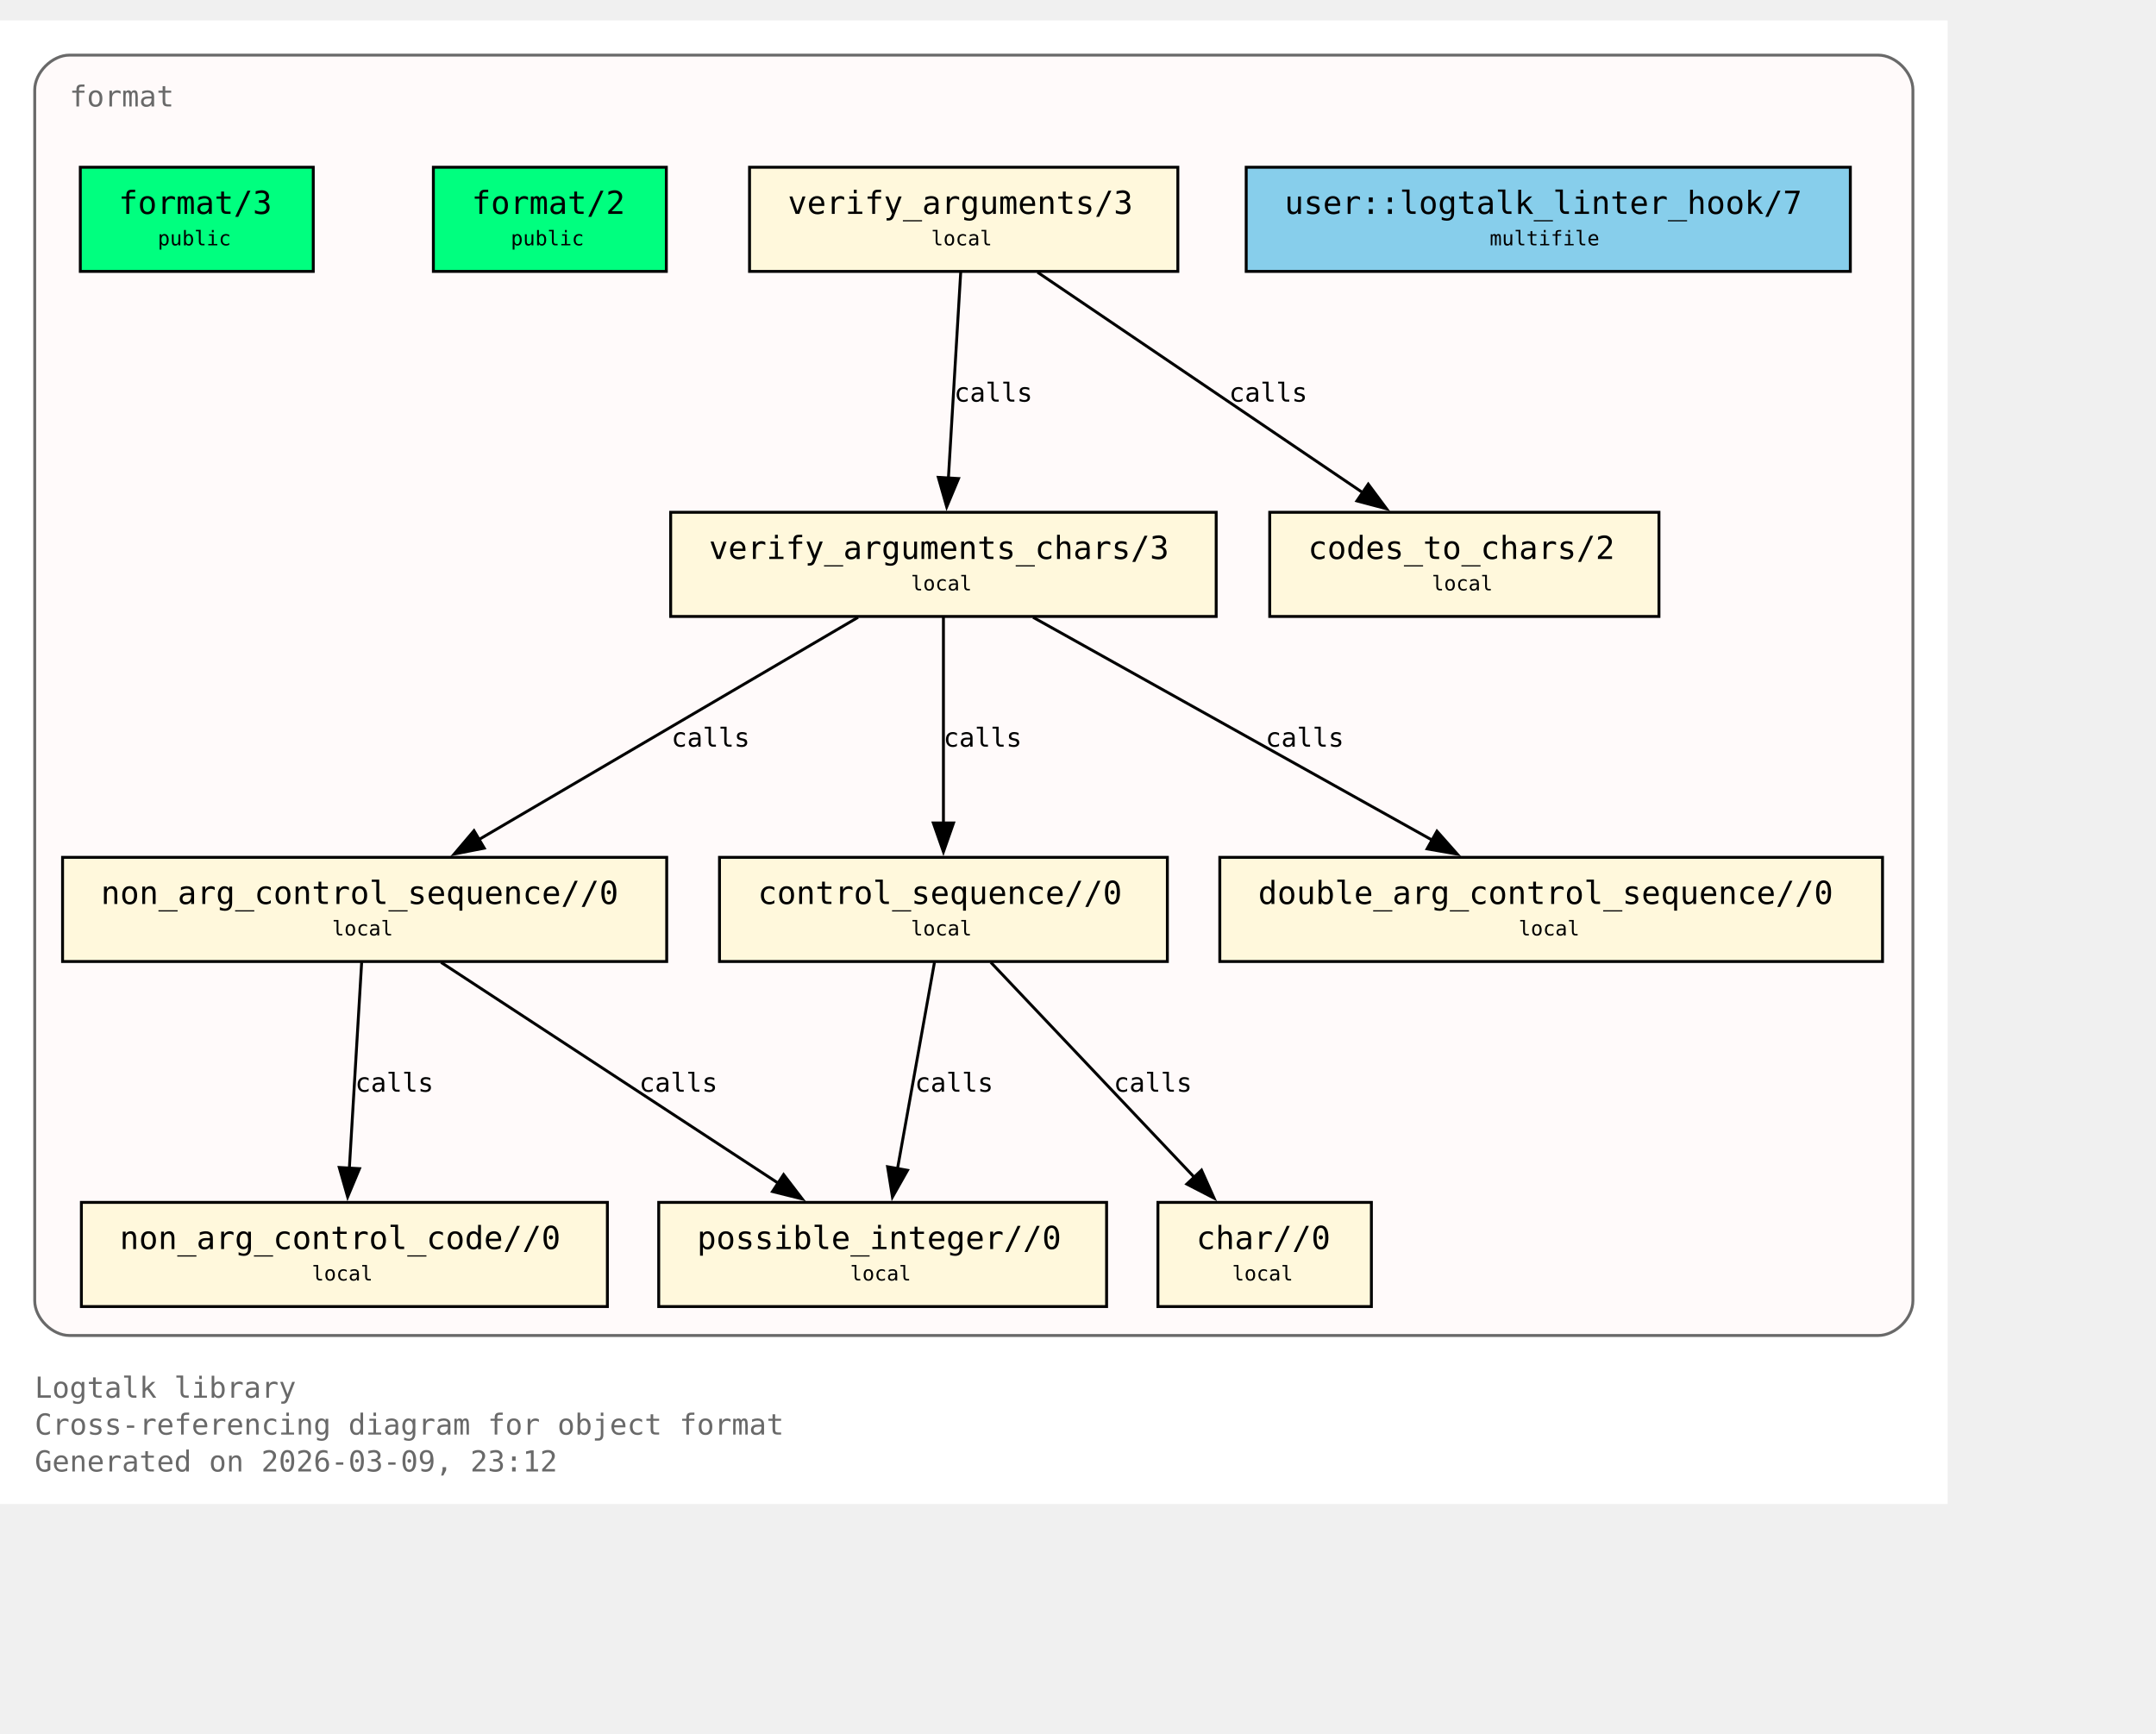
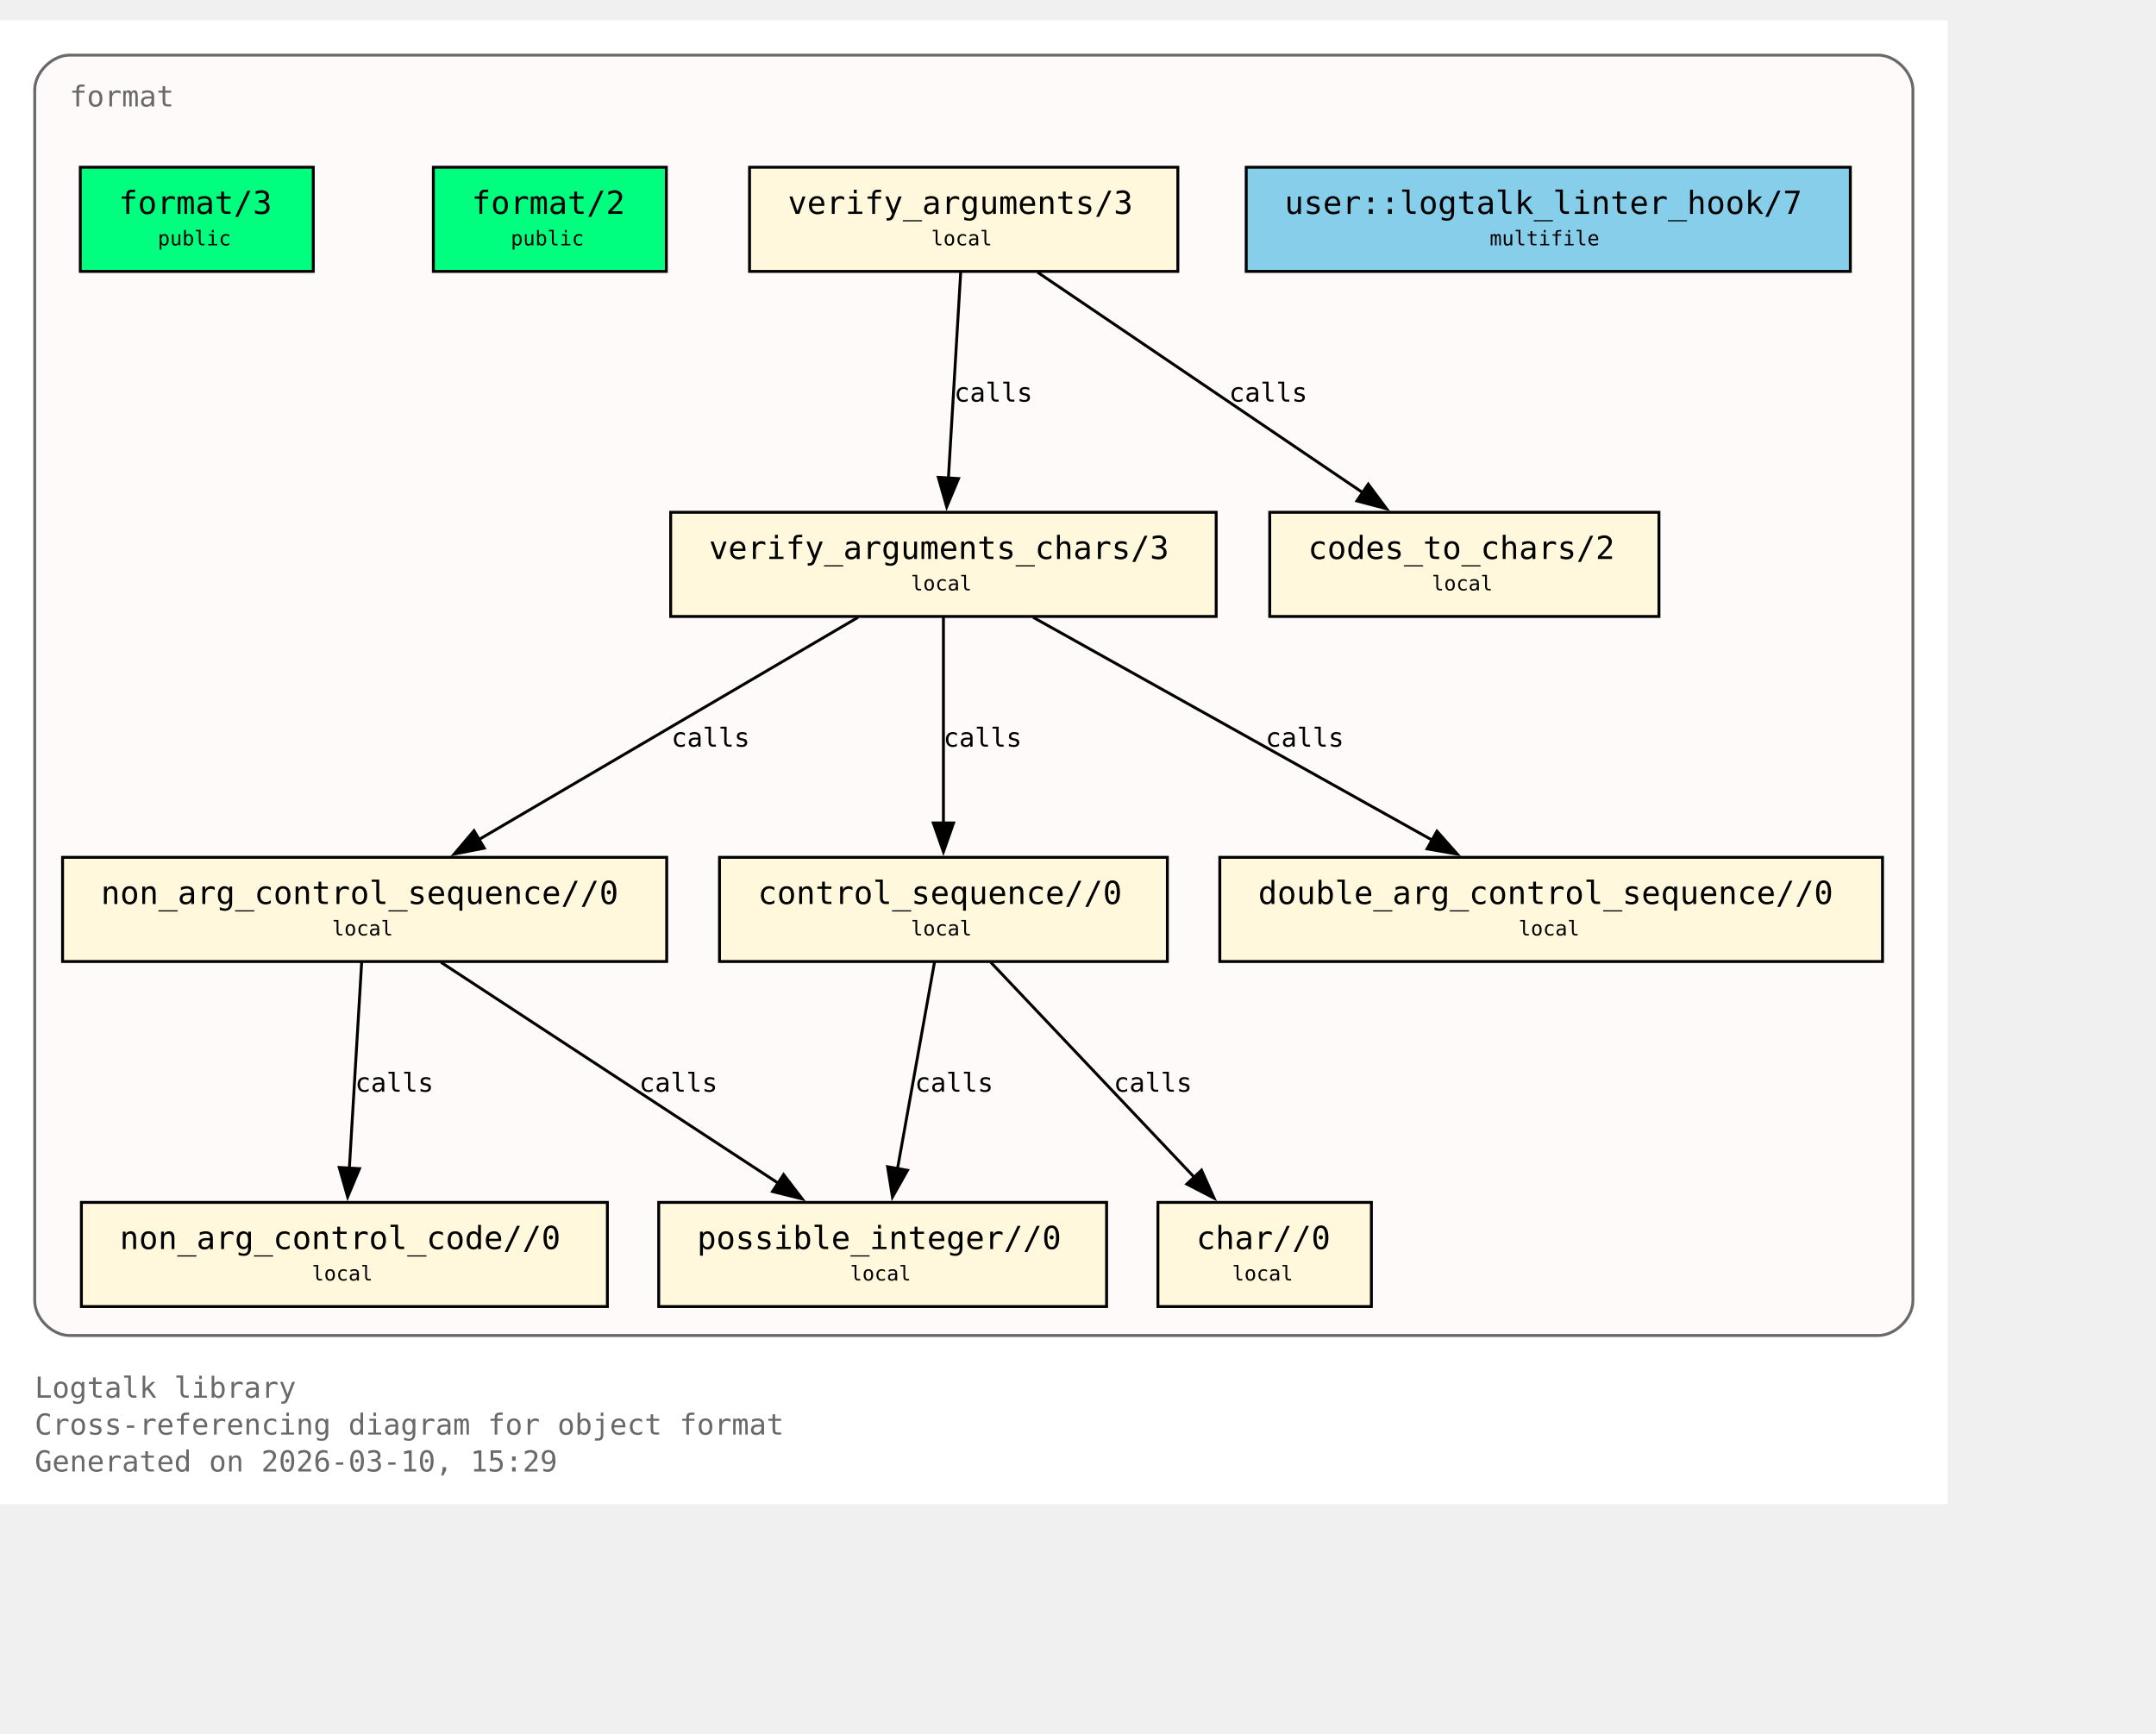
<svg xmlns="http://www.w3.org/2000/svg" xmlns:xlink="http://www.w3.org/1999/xlink" width="817pt" height="657pt" viewBox="72.00 72.00 745.00 585.00">
  <g id="graph0" class="graph" transform="scale(1 1) rotate(0) translate(76 580.75)">
    <polygon fill="white" stroke="none" points="-4,4 -4,-508.75 669,-508.75 669,4 -4,4" />
    <text xml:space="preserve" text-anchor="start" x="8" y="-32.75" font-family="Monospace" font-size="10.00" fill="dimgray">Logtalk library</text>
    <text xml:space="preserve" text-anchor="start" x="8" y="-20" font-family="Monospace" font-size="10.00" fill="dimgray">Cross-referencing diagram for object format</text>
-     <text xml:space="preserve" text-anchor="start" x="8" y="-7.25" font-family="Monospace" font-size="10.00" fill="dimgray">Generated on 2026-03-09, 23:12</text>
+     <text xml:space="preserve" text-anchor="start" x="8" y="-7.25" font-family="Monospace" font-size="10.00" fill="dimgray">Generated on 2026-03-10, 15:29</text>
    <g id="clust1" class="cluster">
      <g id="a_clust1">
        <a xlink:title="format">
          <path fill="snow" stroke="dimgray" d="M20,-54.25C20,-54.25 645,-54.25 645,-54.25 651,-54.25 657,-60.25 657,-66.25 657,-66.25 657,-484.75 657,-484.75 657,-490.75 651,-496.75 645,-496.75 645,-496.75 20,-496.75 20,-496.75 14,-496.75 8,-490.75 8,-484.75 8,-484.75 8,-66.25 8,-66.25 8,-60.25 14,-54.25 20,-54.25" />
          <g id="a_clust1_0">
-             <a xlink:href="https://github.com/LogtalkDotOrg/logtalk3/tree/c6c3964f41605e7cd1faa458f71512e028995926/library/format/format.lgt#L22" xlink:title="https://github.com/LogtalkDotOrg/logtalk3/tree/c6c3964f41605e7cd1faa458f71512e028995926/library/format/format.lgt#L22">
+             <a xlink:href="https://github.com/LogtalkDotOrg/logtalk3/tree/eef3371cb8ea12ce9c15525514c38e5c9891be67/library/format/format.lgt#L22" xlink:title="https://github.com/LogtalkDotOrg/logtalk3/tree/eef3371cb8ea12ce9c15525514c38e5c9891be67/library/format/format.lgt#L22">
              <text xml:space="preserve" text-anchor="start" x="20" y="-479" font-family="Monospace" font-size="10.00" fill="dimgray">format</text>
            </a>
          </g>
        </a>
      </g>
    </g>
    <g id="node1" class="node">
      <polygon fill="springgreen" stroke="black" points="104.25,-458 23.75,-458 23.75,-422 104.25,-422 104.25,-458" />
      <text xml:space="preserve" text-anchor="start" x="31.75" y="-442.25" font-family="Monospace" font-size="9.00"> </text>
      <g id="a_node1_1">
-         <a xlink:href="https://github.com/LogtalkDotOrg/logtalk3/tree/c6c3964f41605e7cd1faa458f71512e028995926/library/format/format.lgt#L31" xlink:title="https://github.com/LogtalkDotOrg/logtalk3/tree/c6c3964f41605e7cd1faa458f71512e028995926/library/format/format.lgt#L31">
+         <a xlink:href="https://github.com/LogtalkDotOrg/logtalk3/tree/eef3371cb8ea12ce9c15525514c38e5c9891be67/library/format/format.lgt#L31" xlink:title="https://github.com/LogtalkDotOrg/logtalk3/tree/eef3371cb8ea12ce9c15525514c38e5c9891be67/library/format/format.lgt#L31">
          <text xml:space="preserve" text-anchor="start" x="37" y="-441.88" font-family="Monospace" font-size="11.00">format/3</text>
        </a>
      </g>
      <text xml:space="preserve" text-anchor="start" x="91" y="-442.25" font-family="Monospace" font-size="9.00"> </text>
      <text xml:space="preserve" text-anchor="start" x="31.75" y="-429.88" font-family="Monospace" font-size="9.00"> </text>
      <text xml:space="preserve" text-anchor="start" x="50.5" y="-431" font-family="Monospace" font-size="7.00">public</text>
      <text xml:space="preserve" text-anchor="start" x="91" y="-429.88" font-family="Monospace" font-size="9.00"> </text>
    </g>
    <g id="node2" class="node">
      <polygon fill="springgreen" stroke="black" points="226.25,-458 145.75,-458 145.75,-422 226.25,-422 226.25,-458" />
      <text xml:space="preserve" text-anchor="start" x="153.75" y="-442.25" font-family="Monospace" font-size="9.00"> </text>
      <g id="a_node2_2">
-         <a xlink:href="https://github.com/LogtalkDotOrg/logtalk3/tree/c6c3964f41605e7cd1faa458f71512e028995926/library/format/format.lgt#L40" xlink:title="https://github.com/LogtalkDotOrg/logtalk3/tree/c6c3964f41605e7cd1faa458f71512e028995926/library/format/format.lgt#L40">
+         <a xlink:href="https://github.com/LogtalkDotOrg/logtalk3/tree/eef3371cb8ea12ce9c15525514c38e5c9891be67/library/format/format.lgt#L40" xlink:title="https://github.com/LogtalkDotOrg/logtalk3/tree/eef3371cb8ea12ce9c15525514c38e5c9891be67/library/format/format.lgt#L40">
          <text xml:space="preserve" text-anchor="start" x="159" y="-441.88" font-family="Monospace" font-size="11.00">format/2</text>
        </a>
      </g>
      <text xml:space="preserve" text-anchor="start" x="213" y="-442.25" font-family="Monospace" font-size="9.00"> </text>
      <text xml:space="preserve" text-anchor="start" x="153.75" y="-429.88" font-family="Monospace" font-size="9.00"> </text>
      <text xml:space="preserve" text-anchor="start" x="172.5" y="-431" font-family="Monospace" font-size="7.00">public</text>
      <text xml:space="preserve" text-anchor="start" x="213" y="-429.88" font-family="Monospace" font-size="9.00"> </text>
    </g>
    <g id="node3" class="node">
      <polygon fill="cornsilk" stroke="black" points="403,-458 255,-458 255,-422 403,-422 403,-458" />
      <text xml:space="preserve" text-anchor="start" x="263" y="-442.25" font-family="Monospace" font-size="9.00"> </text>
      <g id="a_node3_3">
-         <a xlink:href="https://github.com/LogtalkDotOrg/logtalk3/tree/c6c3964f41605e7cd1faa458f71512e028995926/library/format/format.lgt#L123" xlink:title="https://github.com/LogtalkDotOrg/logtalk3/tree/c6c3964f41605e7cd1faa458f71512e028995926/library/format/format.lgt#L123">
+         <a xlink:href="https://github.com/LogtalkDotOrg/logtalk3/tree/eef3371cb8ea12ce9c15525514c38e5c9891be67/library/format/format.lgt#L123" xlink:title="https://github.com/LogtalkDotOrg/logtalk3/tree/eef3371cb8ea12ce9c15525514c38e5c9891be67/library/format/format.lgt#L123">
          <text xml:space="preserve" text-anchor="start" x="268.25" y="-441.88" font-family="Monospace" font-size="11.00">verify_arguments/3</text>
        </a>
      </g>
      <text xml:space="preserve" text-anchor="start" x="389.75" y="-442.25" font-family="Monospace" font-size="9.00"> </text>
      <text xml:space="preserve" text-anchor="start" x="263" y="-429.88" font-family="Monospace" font-size="9.00"> </text>
      <text xml:space="preserve" text-anchor="start" x="317.75" y="-431" font-family="Monospace" font-size="7.00">local</text>
      <text xml:space="preserve" text-anchor="start" x="389.75" y="-429.88" font-family="Monospace" font-size="9.00"> </text>
    </g>
    <g id="node4" class="node">
      <polygon fill="cornsilk" stroke="black" points="416.25,-338.75 227.75,-338.75 227.75,-302.75 416.25,-302.75 416.25,-338.75" />
      <text xml:space="preserve" text-anchor="start" x="235.75" y="-323" font-family="Monospace" font-size="9.00"> </text>
      <g id="a_node4_4">
-         <a xlink:href="https://github.com/LogtalkDotOrg/logtalk3/tree/c6c3964f41605e7cd1faa458f71512e028995926/library/format/format.lgt#L140" xlink:title="https://github.com/LogtalkDotOrg/logtalk3/tree/c6c3964f41605e7cd1faa458f71512e028995926/library/format/format.lgt#L140">
+         <a xlink:href="https://github.com/LogtalkDotOrg/logtalk3/tree/eef3371cb8ea12ce9c15525514c38e5c9891be67/library/format/format.lgt#L140" xlink:title="https://github.com/LogtalkDotOrg/logtalk3/tree/eef3371cb8ea12ce9c15525514c38e5c9891be67/library/format/format.lgt#L140">
          <text xml:space="preserve" text-anchor="start" x="241" y="-322.62" font-family="Monospace" font-size="11.00">verify_arguments_chars/3</text>
        </a>
      </g>
      <text xml:space="preserve" text-anchor="start" x="403" y="-323" font-family="Monospace" font-size="9.00"> </text>
      <text xml:space="preserve" text-anchor="start" x="235.75" y="-310.62" font-family="Monospace" font-size="9.00"> </text>
      <text xml:space="preserve" text-anchor="start" x="310.75" y="-311.75" font-family="Monospace" font-size="7.00">local</text>
      <text xml:space="preserve" text-anchor="start" x="403" y="-310.62" font-family="Monospace" font-size="9.00"> </text>
    </g>
    <g id="edge1" class="edge">
      <g id="a_edge1">
-         <a xlink:href="https://github.com/LogtalkDotOrg/logtalk3/tree/c6c3964f41605e7cd1faa458f71512e028995926/library/format/format.lgt#L127" xlink:title="calls">
+         <a xlink:href="https://github.com/LogtalkDotOrg/logtalk3/tree/eef3371cb8ea12ce9c15525514c38e5c9891be67/library/format/format.lgt#L127" xlink:title="calls">
          <path fill="none" stroke="black" d="M327.97,-421.7C326.85,-403 325.05,-372.87 323.72,-350.58" />
          <polygon fill="black" stroke="black" points="327.22,-350.41 323.13,-340.63 320.23,-350.82 327.22,-350.41" />
        </a>
      </g>
      <g id="a_edge1-label">
-         <a xlink:href="https://github.com/LogtalkDotOrg/logtalk3/tree/c6c3964f41605e7cd1faa458f71512e028995926/library/format/format.lgt#L127" xlink:title="https://github.com/LogtalkDotOrg/logtalk3/tree/c6c3964f41605e7cd1faa458f71512e028995926/library/format/format.lgt#L127">
+         <a xlink:href="https://github.com/LogtalkDotOrg/logtalk3/tree/eef3371cb8ea12ce9c15525514c38e5c9891be67/library/format/format.lgt#L127" xlink:title="https://github.com/LogtalkDotOrg/logtalk3/tree/eef3371cb8ea12ce9c15525514c38e5c9891be67/library/format/format.lgt#L127">
          <text xml:space="preserve" text-anchor="start" x="325.71" y="-377" font-family="Monospace" font-size="9.00">calls</text>
        </a>
      </g>
    </g>
    <g id="node11" class="node">
      <polygon fill="cornsilk" stroke="black" points="569.25,-338.75 434.75,-338.75 434.75,-302.75 569.25,-302.75 569.25,-338.75" />
      <text xml:space="preserve" text-anchor="start" x="442.75" y="-323" font-family="Monospace" font-size="9.00"> </text>
      <g id="a_node11_5">
-         <a xlink:href="https://github.com/LogtalkDotOrg/logtalk3/tree/c6c3964f41605e7cd1faa458f71512e028995926/library/format/format.lgt#L193" xlink:title="https://github.com/LogtalkDotOrg/logtalk3/tree/c6c3964f41605e7cd1faa458f71512e028995926/library/format/format.lgt#L193">
+         <a xlink:href="https://github.com/LogtalkDotOrg/logtalk3/tree/eef3371cb8ea12ce9c15525514c38e5c9891be67/library/format/format.lgt#L193" xlink:title="https://github.com/LogtalkDotOrg/logtalk3/tree/eef3371cb8ea12ce9c15525514c38e5c9891be67/library/format/format.lgt#L193">
          <text xml:space="preserve" text-anchor="start" x="448" y="-322.62" font-family="Monospace" font-size="11.00">codes_to_chars/2</text>
        </a>
      </g>
      <text xml:space="preserve" text-anchor="start" x="556" y="-323" font-family="Monospace" font-size="9.00"> </text>
      <text xml:space="preserve" text-anchor="start" x="442.75" y="-310.62" font-family="Monospace" font-size="9.00"> </text>
      <text xml:space="preserve" text-anchor="start" x="490.75" y="-311.75" font-family="Monospace" font-size="7.00">local</text>
      <text xml:space="preserve" text-anchor="start" x="556" y="-310.62" font-family="Monospace" font-size="9.00"> </text>
    </g>
    <g id="edge2" class="edge">
      <g id="a_edge2">
-         <a xlink:href="https://github.com/LogtalkDotOrg/logtalk3/tree/c6c3964f41605e7cd1faa458f71512e028995926/library/format/format.lgt#L127" xlink:title="calls">
+         <a xlink:href="https://github.com/LogtalkDotOrg/logtalk3/tree/eef3371cb8ea12ce9c15525514c38e5c9891be67/library/format/format.lgt#L127" xlink:title="calls">
          <path fill="none" stroke="black" d="M354.53,-421.7C384.3,-401.52 433.67,-368.06 467,-345.47" />
          <polygon fill="black" stroke="black" points="468.8,-348.48 475.12,-339.97 464.87,-342.68 468.8,-348.48" />
        </a>
      </g>
      <g id="a_edge2-label">
-         <a xlink:href="https://github.com/LogtalkDotOrg/logtalk3/tree/c6c3964f41605e7cd1faa458f71512e028995926/library/format/format.lgt#L127" xlink:title="https://github.com/LogtalkDotOrg/logtalk3/tree/c6c3964f41605e7cd1faa458f71512e028995926/library/format/format.lgt#L127">
+         <a xlink:href="https://github.com/LogtalkDotOrg/logtalk3/tree/eef3371cb8ea12ce9c15525514c38e5c9891be67/library/format/format.lgt#L127" xlink:title="https://github.com/LogtalkDotOrg/logtalk3/tree/eef3371cb8ea12ce9c15525514c38e5c9891be67/library/format/format.lgt#L127">
          <text xml:space="preserve" text-anchor="start" x="420.69" y="-377" font-family="Monospace" font-size="9.00">calls</text>
        </a>
      </g>
    </g>
    <g id="node5" class="node">
      <polygon fill="cornsilk" stroke="black" points="226.38,-219.5 17.62,-219.5 17.62,-183.5 226.38,-183.5 226.38,-219.5" />
      <text xml:space="preserve" text-anchor="start" x="25.62" y="-203.75" font-family="Monospace" font-size="9.00"> </text>
      <g id="a_node5_6">
-         <a xlink:href="https://github.com/LogtalkDotOrg/logtalk3/tree/c6c3964f41605e7cd1faa458f71512e028995926/library/format/format.lgt#L163" xlink:title="https://github.com/LogtalkDotOrg/logtalk3/tree/c6c3964f41605e7cd1faa458f71512e028995926/library/format/format.lgt#L163">
+         <a xlink:href="https://github.com/LogtalkDotOrg/logtalk3/tree/eef3371cb8ea12ce9c15525514c38e5c9891be67/library/format/format.lgt#L163" xlink:title="https://github.com/LogtalkDotOrg/logtalk3/tree/eef3371cb8ea12ce9c15525514c38e5c9891be67/library/format/format.lgt#L163">
          <text xml:space="preserve" text-anchor="start" x="30.88" y="-203.38" font-family="Monospace" font-size="11.00">non_arg_control_sequence//0</text>
        </a>
      </g>
      <text xml:space="preserve" text-anchor="start" x="213.12" y="-203.75" font-family="Monospace" font-size="9.00"> </text>
      <text xml:space="preserve" text-anchor="start" x="25.62" y="-191.38" font-family="Monospace" font-size="9.00"> </text>
      <text xml:space="preserve" text-anchor="start" x="110.75" y="-192.5" font-family="Monospace" font-size="7.00">local</text>
      <text xml:space="preserve" text-anchor="start" x="213.12" y="-191.38" font-family="Monospace" font-size="9.00"> </text>
    </g>
    <g id="edge3" class="edge">
      <g id="a_edge3">
-         <a xlink:href="https://github.com/LogtalkDotOrg/logtalk3/tree/c6c3964f41605e7cd1faa458f71512e028995926/library/format/format.lgt#L142" xlink:title="calls">
+         <a xlink:href="https://github.com/LogtalkDotOrg/logtalk3/tree/eef3371cb8ea12ce9c15525514c38e5c9891be67/library/format/format.lgt#L142" xlink:title="calls">
          <path fill="none" stroke="black" d="M292.49,-302.45C257.78,-282.1 200.01,-248.23 161.47,-225.64" />
          <polygon fill="black" stroke="black" points="163.33,-222.68 152.94,-220.64 159.79,-228.71 163.33,-222.68" />
        </a>
      </g>
      <g id="a_edge3-label">
-         <a xlink:href="https://github.com/LogtalkDotOrg/logtalk3/tree/c6c3964f41605e7cd1faa458f71512e028995926/library/format/format.lgt#L142" xlink:title="https://github.com/LogtalkDotOrg/logtalk3/tree/c6c3964f41605e7cd1faa458f71512e028995926/library/format/format.lgt#L142">
+         <a xlink:href="https://github.com/LogtalkDotOrg/logtalk3/tree/eef3371cb8ea12ce9c15525514c38e5c9891be67/library/format/format.lgt#L142" xlink:title="https://github.com/LogtalkDotOrg/logtalk3/tree/eef3371cb8ea12ce9c15525514c38e5c9891be67/library/format/format.lgt#L142">
          <text xml:space="preserve" text-anchor="start" x="228" y="-257.75" font-family="Monospace" font-size="9.00">calls</text>
        </a>
      </g>
    </g>
    <g id="node7" class="node">
      <polygon fill="cornsilk" stroke="black" points="399.38,-219.5 244.62,-219.5 244.62,-183.5 399.38,-183.5 399.38,-219.5" />
      <text xml:space="preserve" text-anchor="start" x="252.62" y="-203.75" font-family="Monospace" font-size="9.00"> </text>
      <g id="a_node7_7">
-         <a xlink:href="https://github.com/LogtalkDotOrg/logtalk3/tree/c6c3964f41605e7cd1faa458f71512e028995926/library/format/format.lgt#L179" xlink:title="https://github.com/LogtalkDotOrg/logtalk3/tree/c6c3964f41605e7cd1faa458f71512e028995926/library/format/format.lgt#L179">
+         <a xlink:href="https://github.com/LogtalkDotOrg/logtalk3/tree/eef3371cb8ea12ce9c15525514c38e5c9891be67/library/format/format.lgt#L179" xlink:title="https://github.com/LogtalkDotOrg/logtalk3/tree/eef3371cb8ea12ce9c15525514c38e5c9891be67/library/format/format.lgt#L179">
          <text xml:space="preserve" text-anchor="start" x="257.88" y="-203.38" font-family="Monospace" font-size="11.00">control_sequence//0</text>
        </a>
      </g>
      <text xml:space="preserve" text-anchor="start" x="386.12" y="-203.75" font-family="Monospace" font-size="9.00"> </text>
      <text xml:space="preserve" text-anchor="start" x="252.62" y="-191.38" font-family="Monospace" font-size="9.00"> </text>
      <text xml:space="preserve" text-anchor="start" x="310.75" y="-192.5" font-family="Monospace" font-size="7.00">local</text>
      <text xml:space="preserve" text-anchor="start" x="386.12" y="-191.38" font-family="Monospace" font-size="9.00"> </text>
    </g>
    <g id="edge5" class="edge">
      <g id="a_edge5">
-         <a xlink:href="https://github.com/LogtalkDotOrg/logtalk3/tree/c6c3964f41605e7cd1faa458f71512e028995926/library/format/format.lgt#L149" xlink:title="calls">
+         <a xlink:href="https://github.com/LogtalkDotOrg/logtalk3/tree/eef3371cb8ea12ce9c15525514c38e5c9891be67/library/format/format.lgt#L149" xlink:title="calls">
          <path fill="none" stroke="black" d="M322,-302.45C322,-283.75 322,-253.62 322,-231.33" />
          <polygon fill="black" stroke="black" points="325.5,-231.39 322,-221.39 318.5,-231.39 325.5,-231.39" />
        </a>
      </g>
      <g id="a_edge5-label">
-         <a xlink:href="https://github.com/LogtalkDotOrg/logtalk3/tree/c6c3964f41605e7cd1faa458f71512e028995926/library/format/format.lgt#L149" xlink:title="https://github.com/LogtalkDotOrg/logtalk3/tree/c6c3964f41605e7cd1faa458f71512e028995926/library/format/format.lgt#L149">
+         <a xlink:href="https://github.com/LogtalkDotOrg/logtalk3/tree/eef3371cb8ea12ce9c15525514c38e5c9891be67/library/format/format.lgt#L149" xlink:title="https://github.com/LogtalkDotOrg/logtalk3/tree/eef3371cb8ea12ce9c15525514c38e5c9891be67/library/format/format.lgt#L149">
          <text xml:space="preserve" text-anchor="start" x="322" y="-257.75" font-family="Monospace" font-size="9.00">calls</text>
        </a>
      </g>
    </g>
    <g id="node10" class="node">
      <polygon fill="cornsilk" stroke="black" points="646.5,-219.5 417.5,-219.5 417.5,-183.5 646.5,-183.5 646.5,-219.5" />
      <text xml:space="preserve" text-anchor="start" x="425.5" y="-203.75" font-family="Monospace" font-size="9.00"> </text>
      <g id="a_node10_8">
-         <a xlink:href="https://github.com/LogtalkDotOrg/logtalk3/tree/c6c3964f41605e7cd1faa458f71512e028995926/library/format/format.lgt#L190" xlink:title="https://github.com/LogtalkDotOrg/logtalk3/tree/c6c3964f41605e7cd1faa458f71512e028995926/library/format/format.lgt#L190">
+         <a xlink:href="https://github.com/LogtalkDotOrg/logtalk3/tree/eef3371cb8ea12ce9c15525514c38e5c9891be67/library/format/format.lgt#L190" xlink:title="https://github.com/LogtalkDotOrg/logtalk3/tree/eef3371cb8ea12ce9c15525514c38e5c9891be67/library/format/format.lgt#L190">
          <text xml:space="preserve" text-anchor="start" x="430.75" y="-203.38" font-family="Monospace" font-size="11.00">double_arg_control_sequence//0</text>
        </a>
      </g>
      <text xml:space="preserve" text-anchor="start" x="633.25" y="-203.75" font-family="Monospace" font-size="9.00"> </text>
      <text xml:space="preserve" text-anchor="start" x="425.5" y="-191.38" font-family="Monospace" font-size="9.00"> </text>
      <text xml:space="preserve" text-anchor="start" x="520.75" y="-192.5" font-family="Monospace" font-size="7.00">local</text>
      <text xml:space="preserve" text-anchor="start" x="633.25" y="-191.38" font-family="Monospace" font-size="9.00"> </text>
    </g>
    <g id="edge4" class="edge">
      <g id="a_edge4">
-         <a xlink:href="https://github.com/LogtalkDotOrg/logtalk3/tree/c6c3964f41605e7cd1faa458f71512e028995926/library/format/format.lgt#L146" xlink:title="calls">
+         <a xlink:href="https://github.com/LogtalkDotOrg/logtalk3/tree/eef3371cb8ea12ce9c15525514c38e5c9891be67/library/format/format.lgt#L146" xlink:title="calls">
          <path fill="none" stroke="black" d="M352.99,-302.45C389.59,-282.01 450.6,-247.95 491.07,-225.35" />
          <polygon fill="black" stroke="black" points="492.54,-228.54 499.57,-220.61 489.13,-222.43 492.54,-228.54" />
        </a>
      </g>
      <g id="a_edge4-label">
-         <a xlink:href="https://github.com/LogtalkDotOrg/logtalk3/tree/c6c3964f41605e7cd1faa458f71512e028995926/library/format/format.lgt#L146" xlink:title="https://github.com/LogtalkDotOrg/logtalk3/tree/c6c3964f41605e7cd1faa458f71512e028995926/library/format/format.lgt#L146">
+         <a xlink:href="https://github.com/LogtalkDotOrg/logtalk3/tree/eef3371cb8ea12ce9c15525514c38e5c9891be67/library/format/format.lgt#L146" xlink:title="https://github.com/LogtalkDotOrg/logtalk3/tree/eef3371cb8ea12ce9c15525514c38e5c9891be67/library/format/format.lgt#L146">
          <text xml:space="preserve" text-anchor="start" x="433.3" y="-257.75" font-family="Monospace" font-size="9.00">calls</text>
        </a>
      </g>
    </g>
    <g id="node6" class="node">
      <polygon fill="cornsilk" stroke="black" points="205.88,-100.25 24.12,-100.25 24.12,-64.25 205.88,-64.25 205.88,-100.25" />
      <text xml:space="preserve" text-anchor="start" x="32.12" y="-84.5" font-family="Monospace" font-size="9.00"> </text>
      <g id="a_node6_9">
-         <a xlink:href="https://github.com/LogtalkDotOrg/logtalk3/tree/c6c3964f41605e7cd1faa458f71512e028995926/library/format/format.lgt#L170" xlink:title="https://github.com/LogtalkDotOrg/logtalk3/tree/c6c3964f41605e7cd1faa458f71512e028995926/library/format/format.lgt#L170">
+         <a xlink:href="https://github.com/LogtalkDotOrg/logtalk3/tree/eef3371cb8ea12ce9c15525514c38e5c9891be67/library/format/format.lgt#L170" xlink:title="https://github.com/LogtalkDotOrg/logtalk3/tree/eef3371cb8ea12ce9c15525514c38e5c9891be67/library/format/format.lgt#L170">
          <text xml:space="preserve" text-anchor="start" x="37.38" y="-84.12" font-family="Monospace" font-size="11.00">non_arg_control_code//0</text>
        </a>
      </g>
      <text xml:space="preserve" text-anchor="start" x="192.62" y="-84.5" font-family="Monospace" font-size="9.00"> </text>
      <text xml:space="preserve" text-anchor="start" x="32.12" y="-72.12" font-family="Monospace" font-size="9.00"> </text>
      <text xml:space="preserve" text-anchor="start" x="103.75" y="-73.25" font-family="Monospace" font-size="7.00">local</text>
      <text xml:space="preserve" text-anchor="start" x="192.62" y="-72.12" font-family="Monospace" font-size="9.00"> </text>
    </g>
    <g id="edge7" class="edge">
      <g id="a_edge7">
-         <a xlink:href="https://github.com/LogtalkDotOrg/logtalk3/tree/c6c3964f41605e7cd1faa458f71512e028995926/library/format/format.lgt#L167" xlink:title="calls">
+         <a xlink:href="https://github.com/LogtalkDotOrg/logtalk3/tree/eef3371cb8ea12ce9c15525514c38e5c9891be67/library/format/format.lgt#L167" xlink:title="calls">
          <path fill="none" stroke="black" d="M120.97,-183.2C119.85,-164.5 118.05,-134.37 116.72,-112.08" />
          <polygon fill="black" stroke="black" points="120.22,-111.91 116.13,-102.13 113.23,-112.32 120.22,-111.91" />
        </a>
      </g>
      <g id="a_edge7-label">
-         <a xlink:href="https://github.com/LogtalkDotOrg/logtalk3/tree/c6c3964f41605e7cd1faa458f71512e028995926/library/format/format.lgt#L167" xlink:title="https://github.com/LogtalkDotOrg/logtalk3/tree/c6c3964f41605e7cd1faa458f71512e028995926/library/format/format.lgt#L167">
+         <a xlink:href="https://github.com/LogtalkDotOrg/logtalk3/tree/eef3371cb8ea12ce9c15525514c38e5c9891be67/library/format/format.lgt#L167" xlink:title="https://github.com/LogtalkDotOrg/logtalk3/tree/eef3371cb8ea12ce9c15525514c38e5c9891be67/library/format/format.lgt#L167">
          <text xml:space="preserve" text-anchor="start" x="118.71" y="-138.5" font-family="Monospace" font-size="9.00">calls</text>
        </a>
      </g>
    </g>
    <g id="node8" class="node">
      <polygon fill="cornsilk" stroke="black" points="378.38,-100.25 223.62,-100.25 223.62,-64.25 378.38,-64.25 378.38,-100.25" />
      <text xml:space="preserve" text-anchor="start" x="231.62" y="-84.5" font-family="Monospace" font-size="9.00"> </text>
      <g id="a_node8_10">
-         <a xlink:href="https://github.com/LogtalkDotOrg/logtalk3/tree/c6c3964f41605e7cd1faa458f71512e028995926/library/format/format.lgt#L182" xlink:title="https://github.com/LogtalkDotOrg/logtalk3/tree/c6c3964f41605e7cd1faa458f71512e028995926/library/format/format.lgt#L182">
+         <a xlink:href="https://github.com/LogtalkDotOrg/logtalk3/tree/eef3371cb8ea12ce9c15525514c38e5c9891be67/library/format/format.lgt#L182" xlink:title="https://github.com/LogtalkDotOrg/logtalk3/tree/eef3371cb8ea12ce9c15525514c38e5c9891be67/library/format/format.lgt#L182">
          <text xml:space="preserve" text-anchor="start" x="236.88" y="-84.12" font-family="Monospace" font-size="11.00">possible_integer//0</text>
        </a>
      </g>
      <text xml:space="preserve" text-anchor="start" x="365.12" y="-84.5" font-family="Monospace" font-size="9.00"> </text>
      <text xml:space="preserve" text-anchor="start" x="231.62" y="-72.12" font-family="Monospace" font-size="9.00"> </text>
      <text xml:space="preserve" text-anchor="start" x="289.75" y="-73.25" font-family="Monospace" font-size="7.00">local</text>
      <text xml:space="preserve" text-anchor="start" x="365.12" y="-72.12" font-family="Monospace" font-size="9.00"> </text>
    </g>
    <g id="edge6" class="edge">
      <g id="a_edge6">
-         <a xlink:href="https://github.com/LogtalkDotOrg/logtalk3/tree/c6c3964f41605e7cd1faa458f71512e028995926/library/format/format.lgt#L167" xlink:title="calls">
+         <a xlink:href="https://github.com/LogtalkDotOrg/logtalk3/tree/eef3371cb8ea12ce9c15525514c38e5c9891be67/library/format/format.lgt#L167" xlink:title="calls">
          <path fill="none" stroke="black" d="M148.41,-183.2C179.35,-162.94 230.74,-129.27 265.23,-106.68" />
          <polygon fill="black" stroke="black" points="266.77,-109.86 273.21,-101.45 262.93,-104 266.77,-109.86" />
        </a>
      </g>
      <g id="a_edge6-label">
-         <a xlink:href="https://github.com/LogtalkDotOrg/logtalk3/tree/c6c3964f41605e7cd1faa458f71512e028995926/library/format/format.lgt#L167" xlink:title="https://github.com/LogtalkDotOrg/logtalk3/tree/c6c3964f41605e7cd1faa458f71512e028995926/library/format/format.lgt#L167">
+         <a xlink:href="https://github.com/LogtalkDotOrg/logtalk3/tree/eef3371cb8ea12ce9c15525514c38e5c9891be67/library/format/format.lgt#L167" xlink:title="https://github.com/LogtalkDotOrg/logtalk3/tree/eef3371cb8ea12ce9c15525514c38e5c9891be67/library/format/format.lgt#L167">
          <text xml:space="preserve" text-anchor="start" x="216.87" y="-138.5" font-family="Monospace" font-size="9.00">calls</text>
        </a>
      </g>
    </g>
    <g id="edge8" class="edge">
      <g id="a_edge8">
-         <a xlink:href="https://github.com/LogtalkDotOrg/logtalk3/tree/c6c3964f41605e7cd1faa458f71512e028995926/library/format/format.lgt#L179" xlink:title="calls">
+         <a xlink:href="https://github.com/LogtalkDotOrg/logtalk3/tree/eef3371cb8ea12ce9c15525514c38e5c9891be67/library/format/format.lgt#L179" xlink:title="calls">
          <path fill="none" stroke="black" d="M318.9,-183.2C315.54,-164.41 310.11,-134.09 306.11,-111.77" />
          <polygon fill="black" stroke="black" points="309.59,-111.34 304.38,-102.11 302.7,-112.57 309.59,-111.34" />
        </a>
      </g>
      <g id="a_edge8-label">
-         <a xlink:href="https://github.com/LogtalkDotOrg/logtalk3/tree/c6c3964f41605e7cd1faa458f71512e028995926/library/format/format.lgt#L179" xlink:title="https://github.com/LogtalkDotOrg/logtalk3/tree/c6c3964f41605e7cd1faa458f71512e028995926/library/format/format.lgt#L179">
+         <a xlink:href="https://github.com/LogtalkDotOrg/logtalk3/tree/eef3371cb8ea12ce9c15525514c38e5c9891be67/library/format/format.lgt#L179" xlink:title="https://github.com/LogtalkDotOrg/logtalk3/tree/eef3371cb8ea12ce9c15525514c38e5c9891be67/library/format/format.lgt#L179">
          <text xml:space="preserve" text-anchor="start" x="312.13" y="-138.5" font-family="Monospace" font-size="9.00">calls</text>
        </a>
      </g>
    </g>
    <g id="node9" class="node">
      <polygon fill="cornsilk" stroke="black" points="469.88,-100.25 396.12,-100.25 396.12,-64.25 469.88,-64.25 469.88,-100.25" />
      <text xml:space="preserve" text-anchor="start" x="404.12" y="-84.5" font-family="Monospace" font-size="9.00"> </text>
      <g id="a_node9_11">
-         <a xlink:href="https://github.com/LogtalkDotOrg/logtalk3/tree/c6c3964f41605e7cd1faa458f71512e028995926/library/format/format.lgt#L187" xlink:title="https://github.com/LogtalkDotOrg/logtalk3/tree/c6c3964f41605e7cd1faa458f71512e028995926/library/format/format.lgt#L187">
+         <a xlink:href="https://github.com/LogtalkDotOrg/logtalk3/tree/eef3371cb8ea12ce9c15525514c38e5c9891be67/library/format/format.lgt#L187" xlink:title="https://github.com/LogtalkDotOrg/logtalk3/tree/eef3371cb8ea12ce9c15525514c38e5c9891be67/library/format/format.lgt#L187">
          <text xml:space="preserve" text-anchor="start" x="409.38" y="-84.12" font-family="Monospace" font-size="11.00">char//0</text>
        </a>
      </g>
      <text xml:space="preserve" text-anchor="start" x="456.62" y="-84.5" font-family="Monospace" font-size="9.00"> </text>
      <text xml:space="preserve" text-anchor="start" x="404.12" y="-72.12" font-family="Monospace" font-size="9.00"> </text>
      <text xml:space="preserve" text-anchor="start" x="421.75" y="-73.25" font-family="Monospace" font-size="7.00">local</text>
      <text xml:space="preserve" text-anchor="start" x="456.62" y="-72.12" font-family="Monospace" font-size="9.00"> </text>
    </g>
    <g id="edge9" class="edge">
      <g id="a_edge9">
-         <a xlink:href="https://github.com/LogtalkDotOrg/logtalk3/tree/c6c3964f41605e7cd1faa458f71512e028995926/library/format/format.lgt#L179" xlink:title="calls">
+         <a xlink:href="https://github.com/LogtalkDotOrg/logtalk3/tree/eef3371cb8ea12ce9c15525514c38e5c9891be67/library/format/format.lgt#L179" xlink:title="calls">
          <path fill="none" stroke="black" d="M338.38,-183.2C356.99,-163.54 387.54,-131.27 408.87,-108.74" />
          <polygon fill="black" stroke="black" points="411.18,-111.39 415.51,-101.72 406.1,-106.58 411.18,-111.39" />
        </a>
      </g>
      <g id="a_edge9-label">
-         <a xlink:href="https://github.com/LogtalkDotOrg/logtalk3/tree/c6c3964f41605e7cd1faa458f71512e028995926/library/format/format.lgt#L179" xlink:title="https://github.com/LogtalkDotOrg/logtalk3/tree/c6c3964f41605e7cd1faa458f71512e028995926/library/format/format.lgt#L179">
+         <a xlink:href="https://github.com/LogtalkDotOrg/logtalk3/tree/eef3371cb8ea12ce9c15525514c38e5c9891be67/library/format/format.lgt#L179" xlink:title="https://github.com/LogtalkDotOrg/logtalk3/tree/eef3371cb8ea12ce9c15525514c38e5c9891be67/library/format/format.lgt#L179">
          <text xml:space="preserve" text-anchor="start" x="380.83" y="-138.5" font-family="Monospace" font-size="9.00">calls</text>
        </a>
      </g>
    </g>
    <g id="node12" class="node">
      <polygon fill="skyblue" stroke="black" points="635.38,-458 426.62,-458 426.62,-422 635.38,-422 635.38,-458" />
      <text xml:space="preserve" text-anchor="start" x="434.62" y="-442.25" font-family="Monospace" font-size="9.00"> </text>
      <g id="a_node12_12">
-         <a xlink:href="https://github.com/LogtalkDotOrg/logtalk3/tree/c6c3964f41605e7cd1faa458f71512e028995926/library/format/format.lgt#L110" xlink:title="https://github.com/LogtalkDotOrg/logtalk3/tree/c6c3964f41605e7cd1faa458f71512e028995926/library/format/format.lgt#L110">
+         <a xlink:href="https://github.com/LogtalkDotOrg/logtalk3/tree/eef3371cb8ea12ce9c15525514c38e5c9891be67/library/format/format.lgt#L110" xlink:title="https://github.com/LogtalkDotOrg/logtalk3/tree/eef3371cb8ea12ce9c15525514c38e5c9891be67/library/format/format.lgt#L110">
          <text xml:space="preserve" text-anchor="start" x="439.88" y="-441.88" font-family="Monospace" font-size="11.00">user::logtalk_linter_hook/7</text>
        </a>
      </g>
      <text xml:space="preserve" text-anchor="start" x="622.12" y="-442.25" font-family="Monospace" font-size="9.00"> </text>
      <text xml:space="preserve" text-anchor="start" x="434.62" y="-429.88" font-family="Monospace" font-size="9.00"> </text>
      <text xml:space="preserve" text-anchor="start" x="510.75" y="-431" font-family="Monospace" font-size="7.00">multifile</text>
      <text xml:space="preserve" text-anchor="start" x="622.12" y="-429.88" font-family="Monospace" font-size="9.00"> </text>
    </g>
  </g>
</svg>
